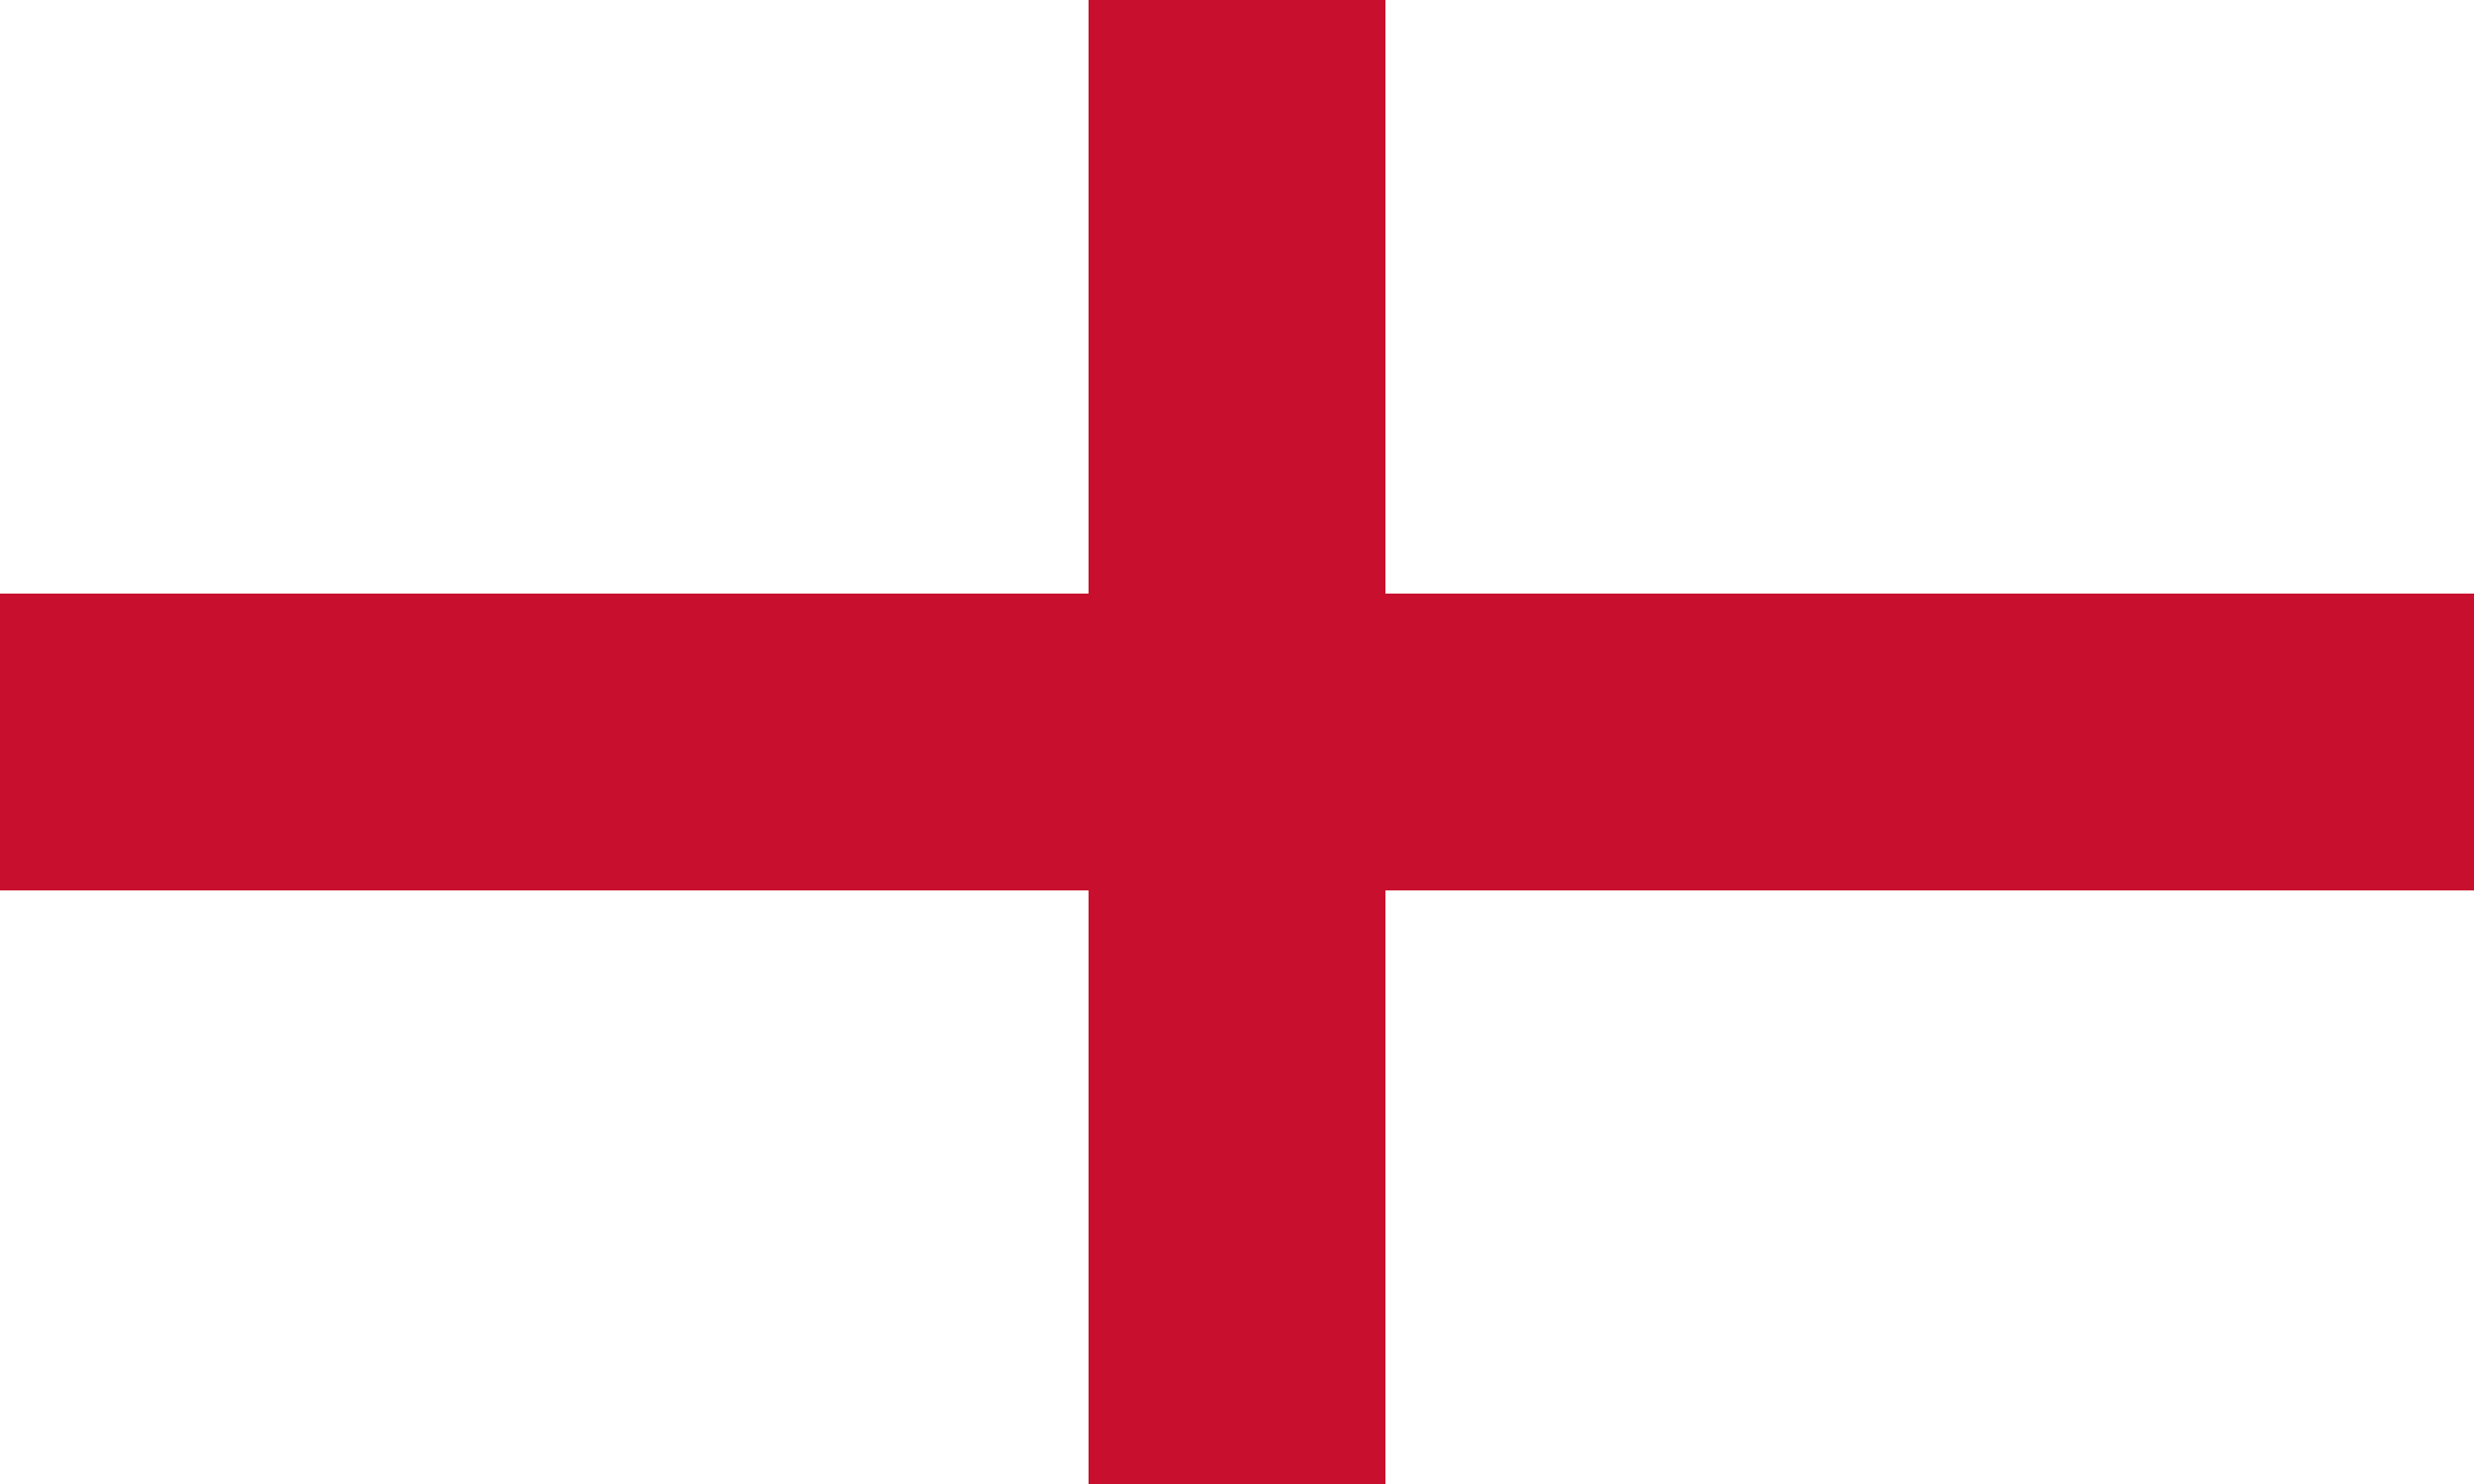
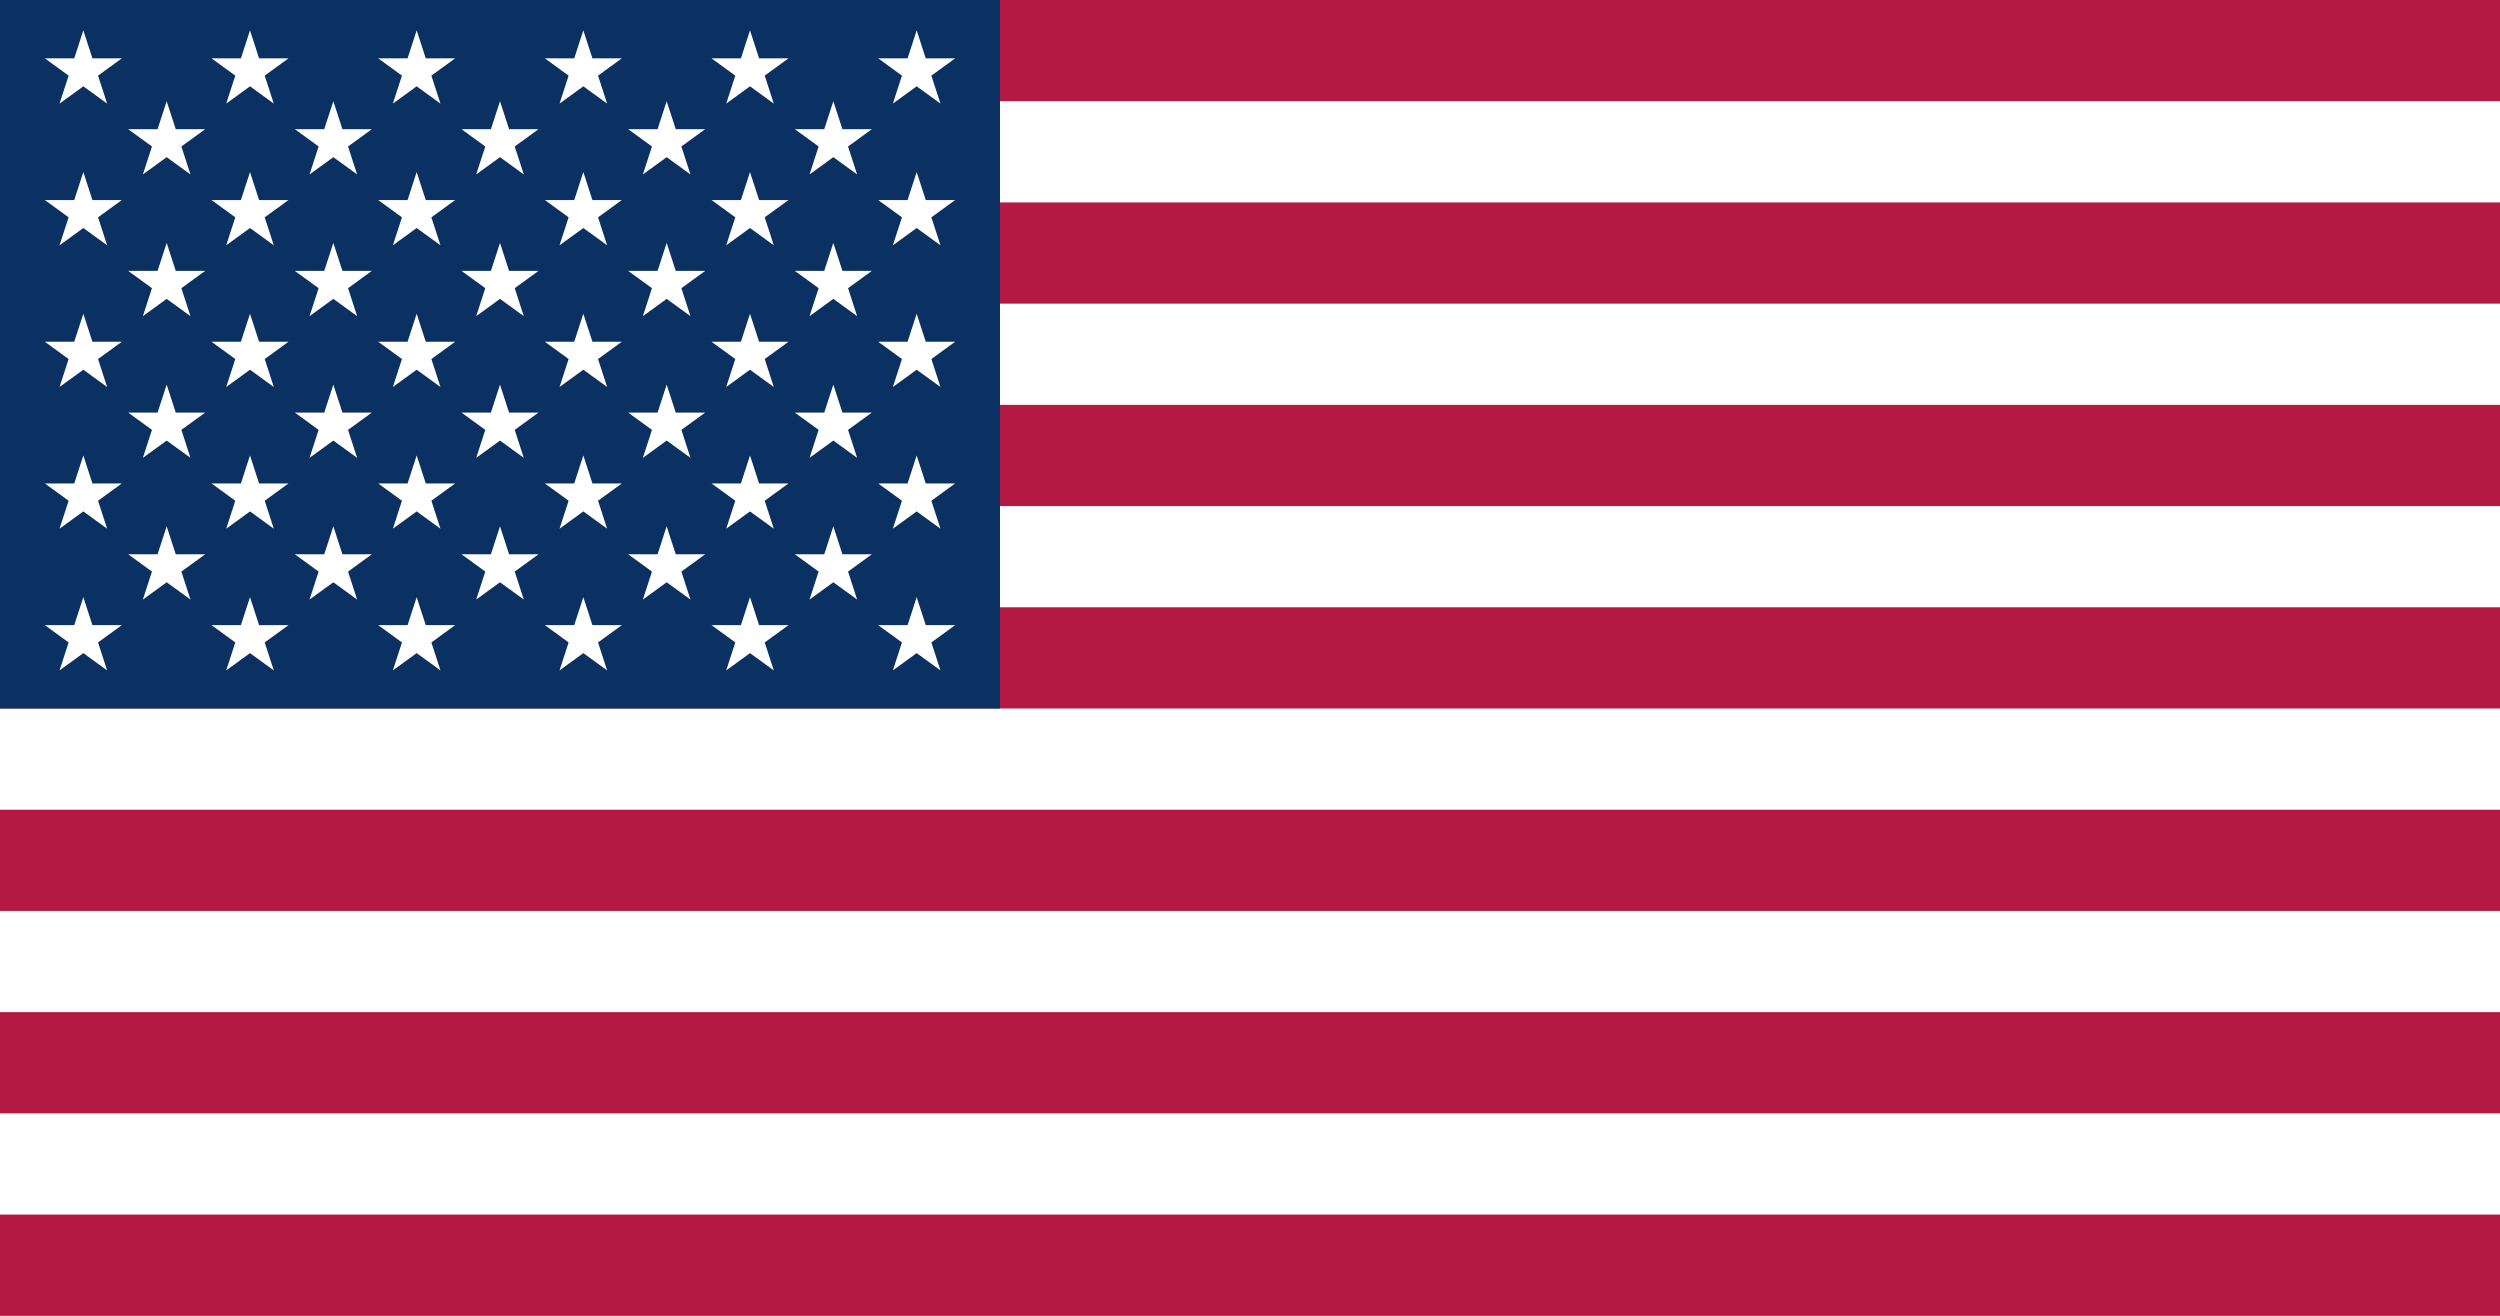
- <svg xmlns="http://www.w3.org/2000/svg" width="800" height="480">
-   <path fill="#FFF" d="m0,0h800v480H0" />
-   <path stroke="#C8102E" stroke-width="96" d="m0,240h800M400,0v480" />
+ <svg xmlns="http://www.w3.org/2000/svg" xmlns:xlink="http://www.w3.org/1999/xlink" width="1235" height="650" viewBox="0 0 7410 3900">
+   <path d="M0,0h7410v3900H0" fill="#b31942" />
+   <path d="M0,450H7410m0,600H0m0,600H7410m0,600H0m0,600H7410m0,600H0" stroke="#FFF" stroke-width="300" />
+   <path d="M0,0h2964v2100H0" fill="#0a3161" />
+   <g fill="#FFF">
+     <g id="s18">
+       <g id="s9">
+         <g id="s5">
+           <g id="s4">
+             <path id="s" d="M247,90 317.534,307.082 132.873,172.918H361.127L176.466,307.082z" />
+             <use xlink:href="#s" y="420" />
+             <use xlink:href="#s" y="840" />
+             <use xlink:href="#s" y="1260" />
+           </g>
+           <use xlink:href="#s" y="1680" />
+         </g>
+         <use xlink:href="#s4" x="247" y="210" />
+       </g>
+       <use xlink:href="#s9" x="494" />
+     </g>
+     <use xlink:href="#s18" x="988" />
+     <use xlink:href="#s9" x="1976" />
+     <use xlink:href="#s5" x="2470" />
+   </g>
</svg>
